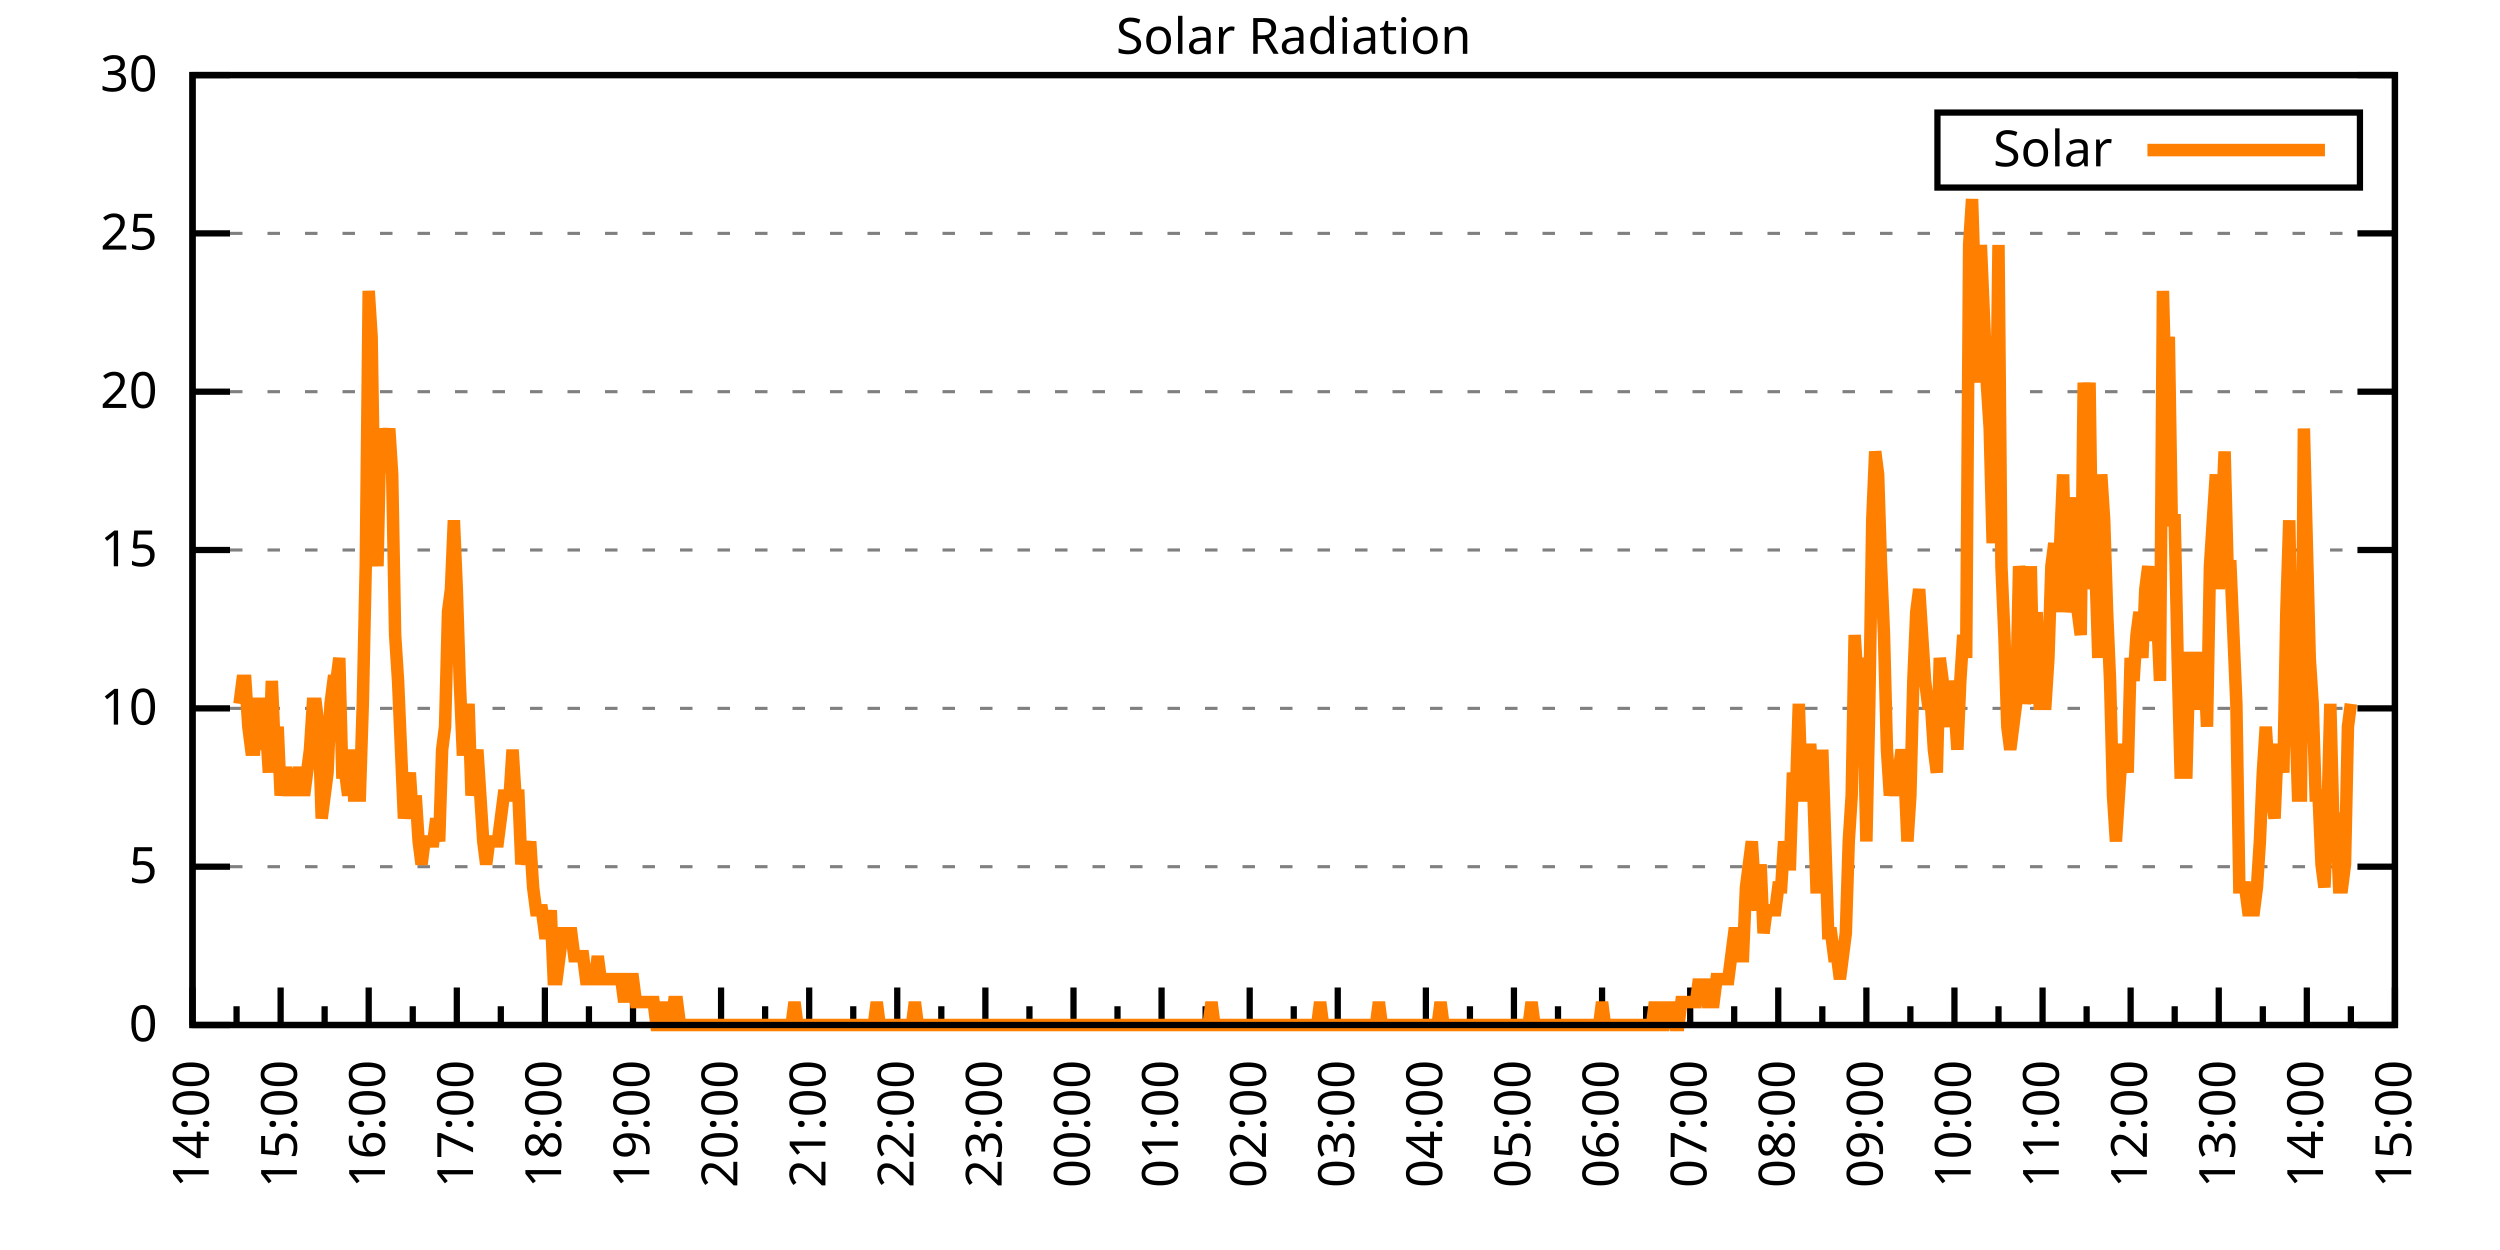
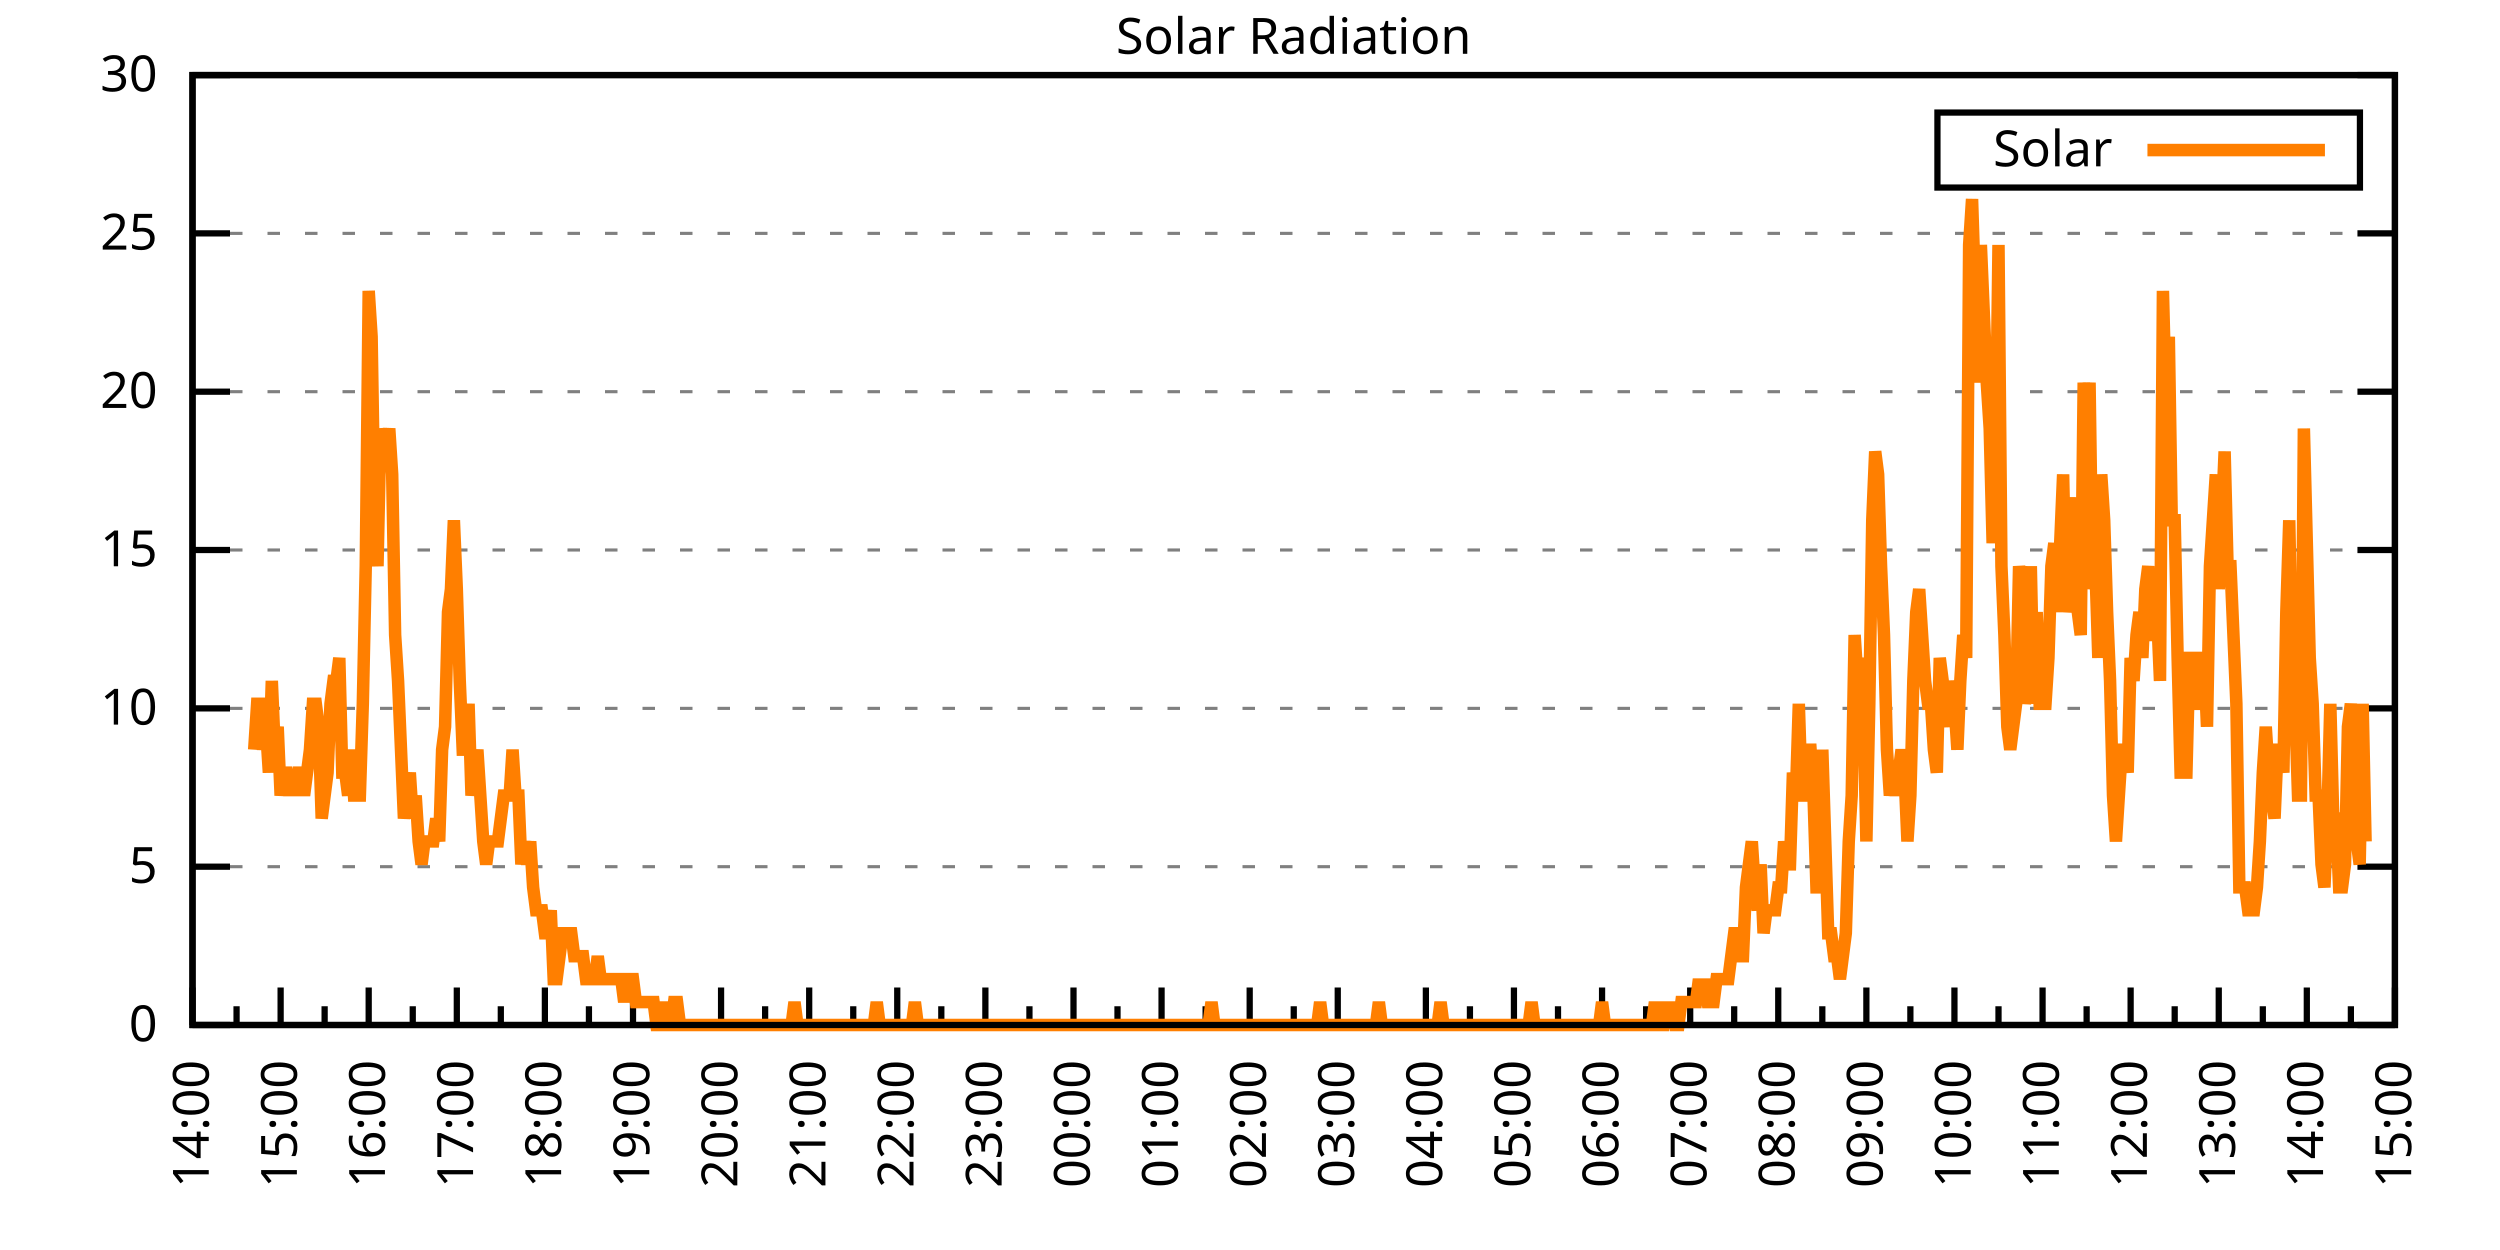
<svg xmlns="http://www.w3.org/2000/svg" xmlns:xlink="http://www.w3.org/1999/xlink" width="400" height="200" viewBox="0 0 400 200">
  <g id="gnuplot_canvas">
    <rect x="0" y="0" width="400" height="200" fill="none" />
    <defs>
      <circle id="gpDot" r="0.5" stroke-width="0.5" stroke="currentColor" />
      <path id="gpPt0" stroke-width="0.333" stroke="currentColor" d="M-1,0 h2 M0,-1 v2" />
      <path id="gpPt1" stroke-width="0.333" stroke="currentColor" d="M-1,-1 L1,1 M1,-1 L-1,1" />
      <path id="gpPt2" stroke-width="0.333" stroke="currentColor" d="M-1,0 L1,0 M0,-1 L0,1 M-1,-1 L1,1 M-1,1 L1,-1" />
      <rect id="gpPt3" stroke-width="0.333" stroke="currentColor" x="-1" y="-1" width="2" height="2" />
      <rect id="gpPt4" stroke-width="0.333" stroke="currentColor" fill="currentColor" x="-1" y="-1" width="2" height="2" />
      <circle id="gpPt5" stroke-width="0.333" stroke="currentColor" cx="0" cy="0" r="1" />
      <use xlink:href="#gpPt5" id="gpPt6" fill="currentColor" stroke="none" />
      <path id="gpPt7" stroke-width="0.333" stroke="currentColor" d="M0,-1.33 L-1.33,0.67 L1.33,0.67 z" />
      <use xlink:href="#gpPt7" id="gpPt8" fill="currentColor" stroke="none" />
      <use xlink:href="#gpPt7" id="gpPt9" stroke="currentColor" transform="rotate(180)" />
      <use xlink:href="#gpPt9" id="gpPt10" fill="currentColor" stroke="none" />
      <use xlink:href="#gpPt3" id="gpPt11" stroke="currentColor" transform="rotate(45)" />
      <use xlink:href="#gpPt11" id="gpPt12" fill="currentColor" stroke="none" />
      <path id="gpPt13" stroke-width="0.333" stroke="currentColor" d="M0,1.330 L1.265,0.411 L0.782,-1.067 L-0.782,-1.076 L-1.265,0.411 z" />
      <use xlink:href="#gpPt13" id="gpPt14" fill="currentColor" stroke="none" />
      <filter id="textbox" filterUnits="objectBoundingBox" x="0" y="0" height="1" width="1">
        <feFlood flood-color="white" flood-opacity="1" result="bgnd" />
        <feComposite in="SourceGraphic" in2="bgnd" operator="atop" />
      </filter>
      <filter id="greybox" filterUnits="objectBoundingBox" x="0" y="0" height="1" width="1">
        <feFlood flood-color="lightgrey" flood-opacity="1" result="grey" />
        <feComposite in="SourceGraphic" in2="grey" operator="atop" />
      </filter>
    </defs>
    <g fill="none" color="white" stroke="currentColor" stroke-width="1.00" stroke-linecap="butt" stroke-linejoin="miter">
</g>
    <g fill="none" color="black" stroke="currentColor" stroke-width="1.00" stroke-linecap="butt" stroke-linejoin="miter">
      <g stroke="none" shape-rendering="crispEdges">
        <polygon fill="rgb(255, 255, 255)" points="30.80,164.00 383.18,164.00 383.18,12.02 30.80,12.02 " />
      </g>
    </g>
    <g fill="none" color="black" stroke="currentColor" stroke-width="1.00" stroke-linecap="butt" stroke-linejoin="miter">
</g>
    <g fill="none" color="black" stroke="black" stroke-width="0.50" stroke-linecap="butt" stroke-linejoin="miter">
</g>
    <g fill="none" color="gray" stroke="currentColor" stroke-width="0.50" stroke-linecap="butt" stroke-linejoin="miter">
      <path stroke="gray" stroke-dasharray="2,4" class="gridline" d="M30.80,164.00 L383.19,164.00  " />
    </g>
    <g fill="none" color="gray" stroke="gray" stroke-width="1.00" stroke-linecap="butt" stroke-linejoin="miter">
</g>
    <g fill="none" color="black" stroke="currentColor" stroke-width="1.00" stroke-linecap="butt" stroke-linejoin="miter">
      <path stroke="black" d="M30.80,164.00 L36.80,164.00 M383.19,164.00 L377.19,164.00  " />
      <g transform="translate(25.20,166.60)" stroke="none" fill="black" font-family="Sans" font-size="8.00" text-anchor="end">
        <text>
          <tspan font-family="Sans"> 0</tspan>
        </text>
      </g>
    </g>
    <g fill="none" color="black" stroke="currentColor" stroke-width="1.00" stroke-linecap="butt" stroke-linejoin="miter">
</g>
    <g fill="none" color="black" stroke="black" stroke-width="0.50" stroke-linecap="butt" stroke-linejoin="miter">
</g>
    <g fill="none" color="gray" stroke="currentColor" stroke-width="0.50" stroke-linecap="butt" stroke-linejoin="miter">
      <path stroke="gray" stroke-dasharray="2,4" class="gridline" d="M30.80,138.67 L383.19,138.67  " />
    </g>
    <g fill="none" color="gray" stroke="gray" stroke-width="1.00" stroke-linecap="butt" stroke-linejoin="miter">
</g>
    <g fill="none" color="black" stroke="currentColor" stroke-width="1.00" stroke-linecap="butt" stroke-linejoin="miter">
      <path stroke="black" d="M30.80,138.67 L36.80,138.67 M383.19,138.67 L377.19,138.67  " />
      <g transform="translate(25.20,141.27)" stroke="none" fill="black" font-family="Sans" font-size="8.00" text-anchor="end">
        <text>
          <tspan font-family="Sans"> 5</tspan>
        </text>
      </g>
    </g>
    <g fill="none" color="black" stroke="currentColor" stroke-width="1.00" stroke-linecap="butt" stroke-linejoin="miter">
</g>
    <g fill="none" color="black" stroke="black" stroke-width="0.50" stroke-linecap="butt" stroke-linejoin="miter">
</g>
    <g fill="none" color="gray" stroke="currentColor" stroke-width="0.50" stroke-linecap="butt" stroke-linejoin="miter">
      <path stroke="gray" stroke-dasharray="2,4" class="gridline" d="M30.80,113.34 L383.19,113.34  " />
    </g>
    <g fill="none" color="gray" stroke="gray" stroke-width="1.00" stroke-linecap="butt" stroke-linejoin="miter">
</g>
    <g fill="none" color="black" stroke="currentColor" stroke-width="1.00" stroke-linecap="butt" stroke-linejoin="miter">
      <path stroke="black" d="M30.80,113.34 L36.80,113.34 M383.19,113.34 L377.19,113.34  " />
      <g transform="translate(25.20,115.94)" stroke="none" fill="black" font-family="Sans" font-size="8.00" text-anchor="end">
        <text>
          <tspan font-family="Sans"> 10</tspan>
        </text>
      </g>
    </g>
    <g fill="none" color="black" stroke="currentColor" stroke-width="1.00" stroke-linecap="butt" stroke-linejoin="miter">
</g>
    <g fill="none" color="black" stroke="black" stroke-width="0.50" stroke-linecap="butt" stroke-linejoin="miter">
</g>
    <g fill="none" color="gray" stroke="currentColor" stroke-width="0.50" stroke-linecap="butt" stroke-linejoin="miter">
      <path stroke="gray" stroke-dasharray="2,4" class="gridline" d="M30.80,88.00 L383.19,88.00  " />
    </g>
    <g fill="none" color="gray" stroke="gray" stroke-width="1.00" stroke-linecap="butt" stroke-linejoin="miter">
</g>
    <g fill="none" color="black" stroke="currentColor" stroke-width="1.00" stroke-linecap="butt" stroke-linejoin="miter">
      <path stroke="black" d="M30.80,88.00 L36.80,88.00 M383.19,88.00 L377.19,88.00  " />
      <g transform="translate(25.20,90.60)" stroke="none" fill="black" font-family="Sans" font-size="8.00" text-anchor="end">
        <text>
          <tspan font-family="Sans"> 15</tspan>
        </text>
      </g>
    </g>
    <g fill="none" color="black" stroke="currentColor" stroke-width="1.00" stroke-linecap="butt" stroke-linejoin="miter">
</g>
    <g fill="none" color="black" stroke="black" stroke-width="0.50" stroke-linecap="butt" stroke-linejoin="miter">
</g>
    <g fill="none" color="gray" stroke="currentColor" stroke-width="0.50" stroke-linecap="butt" stroke-linejoin="miter">
      <path stroke="gray" stroke-dasharray="2,4" class="gridline" d="M30.80,62.67 L383.19,62.67  " />
    </g>
    <g fill="none" color="gray" stroke="gray" stroke-width="1.00" stroke-linecap="butt" stroke-linejoin="miter">
</g>
    <g fill="none" color="black" stroke="currentColor" stroke-width="1.00" stroke-linecap="butt" stroke-linejoin="miter">
      <path stroke="black" d="M30.80,62.67 L36.80,62.67 M383.19,62.67 L377.19,62.67  " />
      <g transform="translate(25.20,65.27)" stroke="none" fill="black" font-family="Sans" font-size="8.00" text-anchor="end">
        <text>
          <tspan font-family="Sans"> 20</tspan>
        </text>
      </g>
    </g>
    <g fill="none" color="black" stroke="currentColor" stroke-width="1.00" stroke-linecap="butt" stroke-linejoin="miter">
</g>
    <g fill="none" color="black" stroke="black" stroke-width="0.50" stroke-linecap="butt" stroke-linejoin="miter">
</g>
    <g fill="none" color="gray" stroke="currentColor" stroke-width="0.50" stroke-linecap="butt" stroke-linejoin="miter">
      <path stroke="gray" stroke-dasharray="2,4" class="gridline" d="M30.80,37.34 L383.19,37.34  " />
    </g>
    <g fill="none" color="gray" stroke="gray" stroke-width="1.00" stroke-linecap="butt" stroke-linejoin="miter">
</g>
    <g fill="none" color="black" stroke="currentColor" stroke-width="1.00" stroke-linecap="butt" stroke-linejoin="miter">
      <path stroke="black" d="M30.80,37.34 L36.80,37.34 M383.19,37.34 L377.19,37.34  " />
      <g transform="translate(25.20,39.94)" stroke="none" fill="black" font-family="Sans" font-size="8.00" text-anchor="end">
        <text>
          <tspan font-family="Sans"> 25</tspan>
        </text>
      </g>
    </g>
    <g fill="none" color="black" stroke="currentColor" stroke-width="1.00" stroke-linecap="butt" stroke-linejoin="miter">
</g>
    <g fill="none" color="black" stroke="black" stroke-width="0.50" stroke-linecap="butt" stroke-linejoin="miter">
</g>
    <g fill="none" color="gray" stroke="currentColor" stroke-width="0.50" stroke-linecap="butt" stroke-linejoin="miter">
      <path stroke="gray" stroke-dasharray="2,4" class="gridline" d="M30.80,12.01 L383.19,12.01  " />
    </g>
    <g fill="none" color="gray" stroke="gray" stroke-width="1.00" stroke-linecap="butt" stroke-linejoin="miter">
</g>
    <g fill="none" color="black" stroke="currentColor" stroke-width="1.00" stroke-linecap="butt" stroke-linejoin="miter">
      <path stroke="black" d="M30.80,12.01 L36.80,12.01 M383.19,12.01 L377.19,12.01  " />
      <g transform="translate(25.20,14.61)" stroke="none" fill="black" font-family="Sans" font-size="8.00" text-anchor="end">
        <text>
          <tspan font-family="Sans"> 30</tspan>
        </text>
      </g>
    </g>
    <g fill="none" color="black" stroke="currentColor" stroke-width="1.00" stroke-linecap="butt" stroke-linejoin="miter">
      <path stroke="black" d="M30.80,164.00 L30.80,158.00  " />
      <g transform="translate(33.40,169.60) rotate(270)" stroke="none" fill="black" font-family="Sans" font-size="8.00" text-anchor="end">
        <text>
          <tspan font-family="Sans">14:00</tspan>
        </text>
      </g>
    </g>
    <g fill="none" color="black" stroke="currentColor" stroke-width="1.00" stroke-linecap="butt" stroke-linejoin="miter">
      <path stroke="black" d="M37.85,164.00 L37.85,161.00 M44.90,164.00 L44.90,158.00  " />
      <g transform="translate(47.50,169.60) rotate(270)" stroke="none" fill="black" font-family="Sans" font-size="8.00" text-anchor="end">
        <text>
          <tspan font-family="Sans">15:00</tspan>
        </text>
      </g>
    </g>
    <g fill="none" color="black" stroke="currentColor" stroke-width="1.00" stroke-linecap="butt" stroke-linejoin="miter">
      <path stroke="black" d="M51.94,164.00 L51.94,161.00 M58.99,164.00 L58.99,158.00  " />
      <g transform="translate(61.59,169.60) rotate(270)" stroke="none" fill="black" font-family="Sans" font-size="8.00" text-anchor="end">
        <text>
          <tspan font-family="Sans">16:00</tspan>
        </text>
      </g>
    </g>
    <g fill="none" color="black" stroke="currentColor" stroke-width="1.00" stroke-linecap="butt" stroke-linejoin="miter">
      <path stroke="black" d="M66.04,164.00 L66.04,161.00 M73.09,164.00 L73.09,158.00  " />
      <g transform="translate(75.69,169.60) rotate(270)" stroke="none" fill="black" font-family="Sans" font-size="8.00" text-anchor="end">
        <text>
          <tspan font-family="Sans">17:00</tspan>
        </text>
      </g>
    </g>
    <g fill="none" color="black" stroke="currentColor" stroke-width="1.00" stroke-linecap="butt" stroke-linejoin="miter">
      <path stroke="black" d="M80.13,164.00 L80.13,161.00 M87.18,164.00 L87.18,158.00  " />
      <g transform="translate(89.78,169.60) rotate(270)" stroke="none" fill="black" font-family="Sans" font-size="8.00" text-anchor="end">
        <text>
          <tspan font-family="Sans">18:00</tspan>
        </text>
      </g>
    </g>
    <g fill="none" color="black" stroke="currentColor" stroke-width="1.00" stroke-linecap="butt" stroke-linejoin="miter">
      <path stroke="black" d="M94.23,164.00 L94.23,161.00 M101.28,164.00 L101.28,158.00  " />
      <g transform="translate(103.88,169.60) rotate(270)" stroke="none" fill="black" font-family="Sans" font-size="8.00" text-anchor="end">
        <text>
          <tspan font-family="Sans">19:00</tspan>
        </text>
      </g>
    </g>
    <g fill="none" color="black" stroke="currentColor" stroke-width="1.00" stroke-linecap="butt" stroke-linejoin="miter">
      <path stroke="black" d="M108.33,164.00 L108.33,161.00 M115.37,164.00 L115.37,158.00  " />
      <g transform="translate(117.97,169.60) rotate(270)" stroke="none" fill="black" font-family="Sans" font-size="8.00" text-anchor="end">
        <text>
          <tspan font-family="Sans">20:00</tspan>
        </text>
      </g>
    </g>
    <g fill="none" color="black" stroke="currentColor" stroke-width="1.00" stroke-linecap="butt" stroke-linejoin="miter">
      <path stroke="black" d="M122.42,164.00 L122.42,161.00 M129.47,164.00 L129.47,158.00  " />
      <g transform="translate(132.07,169.60) rotate(270)" stroke="none" fill="black" font-family="Sans" font-size="8.00" text-anchor="end">
        <text>
          <tspan font-family="Sans">21:00</tspan>
        </text>
      </g>
    </g>
    <g fill="none" color="black" stroke="currentColor" stroke-width="1.00" stroke-linecap="butt" stroke-linejoin="miter">
      <path stroke="black" d="M136.52,164.00 L136.52,161.00 M143.56,164.00 L143.56,158.00  " />
      <g transform="translate(146.16,169.60) rotate(270)" stroke="none" fill="black" font-family="Sans" font-size="8.00" text-anchor="end">
        <text>
          <tspan font-family="Sans">22:00</tspan>
        </text>
      </g>
    </g>
    <g fill="none" color="black" stroke="currentColor" stroke-width="1.00" stroke-linecap="butt" stroke-linejoin="miter">
      <path stroke="black" d="M150.61,164.00 L150.61,161.00 M157.66,164.00 L157.66,158.00  " />
      <g transform="translate(160.26,169.60) rotate(270)" stroke="none" fill="black" font-family="Sans" font-size="8.00" text-anchor="end">
        <text>
          <tspan font-family="Sans">23:00</tspan>
        </text>
      </g>
    </g>
    <g fill="none" color="black" stroke="currentColor" stroke-width="1.00" stroke-linecap="butt" stroke-linejoin="miter">
      <path stroke="black" d="M164.71,164.00 L164.71,161.00 M171.76,164.00 L171.76,158.00  " />
      <g transform="translate(174.36,169.60) rotate(270)" stroke="none" fill="black" font-family="Sans" font-size="8.00" text-anchor="end">
        <text>
          <tspan font-family="Sans">00:00</tspan>
        </text>
      </g>
    </g>
    <g fill="none" color="black" stroke="currentColor" stroke-width="1.00" stroke-linecap="butt" stroke-linejoin="miter">
      <path stroke="black" d="M178.80,164.00 L178.80,161.00 M185.85,164.00 L185.85,158.00  " />
      <g transform="translate(188.45,169.60) rotate(270)" stroke="none" fill="black" font-family="Sans" font-size="8.00" text-anchor="end">
        <text>
          <tspan font-family="Sans">01:00</tspan>
        </text>
      </g>
    </g>
    <g fill="none" color="black" stroke="currentColor" stroke-width="1.00" stroke-linecap="butt" stroke-linejoin="miter">
      <path stroke="black" d="M192.90,164.00 L192.90,161.00 M199.95,164.00 L199.95,158.00  " />
      <g transform="translate(202.55,169.60) rotate(270)" stroke="none" fill="black" font-family="Sans" font-size="8.00" text-anchor="end">
        <text>
          <tspan font-family="Sans">02:00</tspan>
        </text>
      </g>
    </g>
    <g fill="none" color="black" stroke="currentColor" stroke-width="1.00" stroke-linecap="butt" stroke-linejoin="miter">
      <path stroke="black" d="M207.00,164.00 L207.00,161.00 M214.04,164.00 L214.04,158.00  " />
      <g transform="translate(216.64,169.60) rotate(270)" stroke="none" fill="black" font-family="Sans" font-size="8.00" text-anchor="end">
        <text>
          <tspan font-family="Sans">03:00</tspan>
        </text>
      </g>
    </g>
    <g fill="none" color="black" stroke="currentColor" stroke-width="1.00" stroke-linecap="butt" stroke-linejoin="miter">
      <path stroke="black" d="M221.09,164.00 L221.09,161.00 M228.14,164.00 L228.14,158.00  " />
      <g transform="translate(230.74,169.60) rotate(270)" stroke="none" fill="black" font-family="Sans" font-size="8.00" text-anchor="end">
        <text>
          <tspan font-family="Sans">04:00</tspan>
        </text>
      </g>
    </g>
    <g fill="none" color="black" stroke="currentColor" stroke-width="1.00" stroke-linecap="butt" stroke-linejoin="miter">
      <path stroke="black" d="M235.19,164.00 L235.19,161.00 M242.23,164.00 L242.23,158.00  " />
      <g transform="translate(244.83,169.60) rotate(270)" stroke="none" fill="black" font-family="Sans" font-size="8.00" text-anchor="end">
        <text>
          <tspan font-family="Sans">05:00</tspan>
        </text>
      </g>
    </g>
    <g fill="none" color="black" stroke="currentColor" stroke-width="1.00" stroke-linecap="butt" stroke-linejoin="miter">
      <path stroke="black" d="M249.28,164.00 L249.28,161.00 M256.33,164.00 L256.33,158.00  " />
      <g transform="translate(258.93,169.60) rotate(270)" stroke="none" fill="black" font-family="Sans" font-size="8.00" text-anchor="end">
        <text>
          <tspan font-family="Sans">06:00</tspan>
        </text>
      </g>
    </g>
    <g fill="none" color="black" stroke="currentColor" stroke-width="1.00" stroke-linecap="butt" stroke-linejoin="miter">
      <path stroke="black" d="M263.38,164.00 L263.38,161.00 M270.43,164.00 L270.43,158.00  " />
      <g transform="translate(273.03,169.60) rotate(270)" stroke="none" fill="black" font-family="Sans" font-size="8.00" text-anchor="end">
        <text>
          <tspan font-family="Sans">07:00</tspan>
        </text>
      </g>
    </g>
    <g fill="none" color="black" stroke="currentColor" stroke-width="1.00" stroke-linecap="butt" stroke-linejoin="miter">
      <path stroke="black" d="M277.47,164.00 L277.47,161.00 M284.52,164.00 L284.52,158.00  " />
      <g transform="translate(287.12,169.60) rotate(270)" stroke="none" fill="black" font-family="Sans" font-size="8.00" text-anchor="end">
        <text>
          <tspan font-family="Sans">08:00</tspan>
        </text>
      </g>
    </g>
    <g fill="none" color="black" stroke="currentColor" stroke-width="1.00" stroke-linecap="butt" stroke-linejoin="miter">
      <path stroke="black" d="M291.57,164.00 L291.57,161.00 M298.62,164.00 L298.62,158.00  " />
      <g transform="translate(301.22,169.60) rotate(270)" stroke="none" fill="black" font-family="Sans" font-size="8.00" text-anchor="end">
        <text>
          <tspan font-family="Sans">09:00</tspan>
        </text>
      </g>
    </g>
    <g fill="none" color="black" stroke="currentColor" stroke-width="1.00" stroke-linecap="butt" stroke-linejoin="miter">
      <path stroke="black" d="M305.66,164.00 L305.66,161.00 M312.71,164.00 L312.71,158.00  " />
      <g transform="translate(315.31,169.60) rotate(270)" stroke="none" fill="black" font-family="Sans" font-size="8.00" text-anchor="end">
        <text>
          <tspan font-family="Sans">10:00</tspan>
        </text>
      </g>
    </g>
    <g fill="none" color="black" stroke="currentColor" stroke-width="1.00" stroke-linecap="butt" stroke-linejoin="miter">
      <path stroke="black" d="M319.76,164.00 L319.76,161.00 M326.81,164.00 L326.81,158.00  " />
      <g transform="translate(329.41,169.60) rotate(270)" stroke="none" fill="black" font-family="Sans" font-size="8.00" text-anchor="end">
        <text>
          <tspan font-family="Sans">11:00</tspan>
        </text>
      </g>
    </g>
    <g fill="none" color="black" stroke="currentColor" stroke-width="1.00" stroke-linecap="butt" stroke-linejoin="miter">
      <path stroke="black" d="M333.86,164.00 L333.86,161.00 M340.90,164.00 L340.90,158.00  " />
      <g transform="translate(343.50,169.60) rotate(270)" stroke="none" fill="black" font-family="Sans" font-size="8.00" text-anchor="end">
        <text>
          <tspan font-family="Sans">12:00</tspan>
        </text>
      </g>
    </g>
    <g fill="none" color="black" stroke="currentColor" stroke-width="1.00" stroke-linecap="butt" stroke-linejoin="miter">
      <path stroke="black" d="M347.95,164.00 L347.95,161.00 M355.00,164.00 L355.00,158.00  " />
      <g transform="translate(357.60,169.60) rotate(270)" stroke="none" fill="black" font-family="Sans" font-size="8.00" text-anchor="end">
        <text>
          <tspan font-family="Sans">13:00</tspan>
        </text>
      </g>
    </g>
    <g fill="none" color="black" stroke="currentColor" stroke-width="1.00" stroke-linecap="butt" stroke-linejoin="miter">
      <path stroke="black" d="M362.05,164.00 L362.05,161.00 M369.09,164.00 L369.09,158.00  " />
      <g transform="translate(371.69,169.60) rotate(270)" stroke="none" fill="black" font-family="Sans" font-size="8.00" text-anchor="end">
        <text>
          <tspan font-family="Sans">14:00</tspan>
        </text>
      </g>
    </g>
    <g fill="none" color="black" stroke="currentColor" stroke-width="1.00" stroke-linecap="butt" stroke-linejoin="miter">
      <path stroke="black" d="M376.14,164.00 L376.14,161.00 M383.19,164.00 L383.19,158.00  " />
      <g transform="translate(385.79,169.60) rotate(270)" stroke="none" fill="black" font-family="Sans" font-size="8.00" text-anchor="end">
        <text>
          <tspan font-family="Sans">15:00</tspan>
        </text>
      </g>
    </g>
    <g fill="none" color="black" stroke="currentColor" stroke-width="1.00" stroke-linecap="butt" stroke-linejoin="miter">
</g>
    <g fill="none" color="black" stroke="currentColor" stroke-width="1.00" stroke-linecap="butt" stroke-linejoin="miter">
      <path stroke="black" d="M30.80,12.01 L30.80,164.00 L383.19,164.00 L383.19,12.01 L30.80,12.01 Z  " />
    </g>
    <g fill="none" color="black" stroke="currentColor" stroke-width="1.00" stroke-linecap="butt" stroke-linejoin="miter">
      <g transform="translate(6.80,88.01) rotate(270)" stroke="none" fill="black" font-family="Sans" font-size="8.00" text-anchor="middle">
        <text />
      </g>
    </g>
    <g fill="none" color="black" stroke="currentColor" stroke-width="1.00" stroke-linecap="butt" stroke-linejoin="miter">
</g>
    <g fill="none" color="black" stroke="currentColor" stroke-width="1.00" stroke-linecap="butt" stroke-linejoin="miter">
      <path stroke="black" d="M309.99,30.01 L309.99,18.01 L377.59,18.01 L377.59,30.01 L309.99,30.01 Z  " />
    </g>
    <g id="Solar_Radiation_plot_1">
      <g fill="none" color="white" stroke="black" stroke-width="2.00" stroke-linecap="butt" stroke-linejoin="miter">
</g>
      <g fill="none" color="black" stroke="currentColor" stroke-width="2.00" stroke-linecap="butt" stroke-linejoin="miter">
        <g transform="translate(337.99,26.61)" stroke="none" fill="black" font-family="Sans" font-size="8.00" text-anchor="end">
          <text>
            <tspan font-family="Sans">Solar</tspan>
          </text>
        </g>
      </g>
      <g fill="none" color="black" stroke="currentColor" stroke-width="2.00" stroke-linecap="butt" stroke-linejoin="miter">
-         <path stroke="rgb(255, 127,   0)" d="M343.59,24.01 L371.99,24.01 M38.32,112.61 L38.79,108.94 L39.26,108.94 L39.73,116.28 L40.20,119.95 L40.67,119.95   L41.14,112.61 L41.61,112.61 L42.08,119.95 L42.55,116.28 L43.02,123.62 L43.49,108.94 L43.96,119.95 L44.43,116.28   L44.90,127.29 L45.37,123.62 L45.84,123.62 L46.31,127.29 L46.78,123.62 L47.24,127.29 L47.71,123.62 L48.18,123.62   L48.65,127.29 L49.12,123.62 L49.59,119.95 L50.06,112.61 L50.53,112.61 L51.00,116.28 L51.47,130.96 L51.94,127.29   L52.41,123.62 L52.88,112.61 L53.35,108.94 L53.82,108.94 L54.29,105.27 L54.76,123.62 L55.23,123.62 L55.70,127.29   L56.17,119.95 L56.64,127.29 L57.11,127.29 L57.58,127.29 L58.05,112.61 L58.52,90.59 L58.99,46.54 L59.46,53.88   L59.93,83.24 L60.40,90.59 L60.87,68.56 L61.34,72.23 L61.81,72.23 L62.28,68.56 L62.75,75.90 L63.22,101.60   L63.69,108.94 L64.16,119.95 L64.63,130.96 L65.10,127.29 L65.57,123.62 L66.04,130.96 L66.51,127.29 L66.98,134.63   L67.45,138.30 L67.92,134.63 L68.39,134.63 L68.86,134.63 L69.33,134.63 L69.80,130.96 L70.27,134.63 L70.74,119.95   L71.21,116.28 L71.68,97.93 L72.15,94.26 L72.62,83.24 L73.09,94.26 L73.56,108.94 L74.03,119.95 L74.50,119.95   L74.97,112.61 L75.44,127.29 L75.91,123.62 L76.38,119.95 L76.85,127.29 L77.32,134.63 L77.79,138.30 L78.26,134.63   L78.73,134.63 L79.19,134.63 L79.66,134.63 L80.13,130.96 L80.60,127.29 L81.07,127.29 L81.54,127.29 L82.01,119.95   L82.48,127.29 L82.95,127.29 L83.42,138.30 L83.89,134.63 L84.36,138.30 L84.83,134.63 L85.30,141.98 L85.77,145.65   L86.24,145.65 L86.71,145.65 L87.18,149.32 L87.65,149.32 L88.12,145.65 L88.59,156.66 L89.06,156.66 L89.53,152.99   L90.00,149.32 L90.47,149.32 L90.94,149.32 L91.41,149.32 L91.88,152.99 L92.35,152.99 L92.82,152.99 L93.29,152.99   L93.76,156.66 L94.23,156.66 L94.70,156.66 L95.17,156.66 L95.64,152.99 L96.11,156.66 L96.58,156.66 L97.05,156.66   L97.52,156.66 L97.99,156.66 L98.46,156.66 L98.93,156.66 L99.40,156.66 L99.87,160.33 L100.34,156.66 L100.81,156.66   L101.28,156.66 L101.75,160.33 L102.22,160.33 L102.69,160.33 L103.16,160.33 L103.63,160.33 L104.10,160.33 L104.57,160.33   L105.04,164.00 L105.51,164.00 L105.98,164.00 L106.45,160.33 L106.92,164.00 L107.39,164.00 L107.86,160.33 L108.33,160.33   L108.80,164.00 L109.27,164.00 L109.74,164.00 L110.21,164.00 L110.68,164.00 L111.14,164.00 L111.61,164.00 L112.08,164.00   L112.55,164.00 L113.02,164.00 L113.49,164.00 L113.96,164.00 L114.43,164.00 L114.90,164.00 L115.37,164.00 L115.84,164.00   L116.31,164.00 L116.78,164.00 L117.25,164.00 L117.72,164.00 L118.19,164.00 L118.66,164.00 L119.13,164.00 L119.60,164.00   L120.07,164.00 L120.54,164.00 L121.01,164.00 L121.48,164.00 L121.95,164.00 L122.42,164.00 L122.89,164.00 L123.36,164.00   L123.83,164.00 L124.30,164.00 L124.77,164.00 L125.24,164.00 L125.71,164.00 L126.18,164.00 L126.65,164.00 L127.12,160.33   L127.59,164.00 L128.06,164.00 L128.53,164.00 L129.00,164.00 L129.47,164.00 L129.94,164.00 L130.41,164.00 L130.88,164.00   L131.35,164.00 L131.82,164.00 L132.29,164.00 L132.76,164.00 L133.23,164.00 L133.70,164.00 L134.17,164.00 L134.64,164.00   L135.11,164.00 L135.58,164.00 L136.05,164.00 L136.52,164.00 L136.99,164.00 L137.46,164.00 L137.93,164.00 L138.40,164.00   L138.87,164.00 L139.34,164.00 L139.81,164.00 L140.28,160.33 L140.75,164.00 L141.22,164.00 L141.69,164.00 L142.16,164.00   L142.63,164.00 L143.09,164.00 L143.56,164.00 L144.03,164.00 L144.50,164.00 L144.97,164.00 L145.44,164.00 L145.91,164.00   L146.38,160.33 L146.85,164.00 L147.32,164.00 L147.79,164.00 L148.26,164.00 L148.73,164.00 L149.20,164.00 L149.67,164.00   L150.14,164.00 L150.61,164.00 L151.08,164.00 L151.55,164.00 L152.02,164.00 L152.49,164.00 L152.96,164.00 L153.43,164.00   L153.90,164.00 L154.37,164.00 L154.84,164.00 L155.31,164.00 L155.78,164.00 L156.25,164.00 L156.72,164.00 L157.19,164.00   L157.66,164.00 L158.13,164.00 L158.60,164.00 L159.07,164.00 L159.54,164.00 L160.01,164.00 L160.48,164.00 L160.95,164.00   L161.42,164.00 L161.89,164.00 L162.36,164.00 L162.83,164.00 L163.30,164.00 L163.77,164.00 L164.24,164.00 L164.71,164.00   L165.18,164.00 L165.65,164.00 L166.12,164.00 L166.59,164.00 L167.06,164.00 L167.53,164.00 L168.00,164.00 L168.47,164.00   L168.94,164.00 L169.41,164.00 L169.88,164.00 L170.35,164.00 L170.82,164.00 L171.29,164.00 L171.76,164.00 L172.23,164.00   L172.70,164.00 L173.17,164.00 L173.64,164.00 L174.11,164.00 L174.58,164.00 L175.04,164.00 L175.51,164.00 L175.98,164.00   L176.45,164.00 L176.92,164.00 L177.39,164.00 L177.86,164.00 L178.33,164.00 L178.80,164.00 L179.27,164.00 L179.74,164.00   L180.21,164.00 L180.68,164.00 L181.15,164.00 L181.62,164.00 L182.09,164.00 L182.56,164.00 L183.03,164.00 L183.50,164.00   L183.97,164.00 L184.44,164.00 L184.91,164.00 L185.38,164.00 L185.85,164.00 L186.32,164.00 L186.79,164.00 L187.26,164.00   L187.73,164.00 L188.20,164.00 L188.67,164.00 L189.14,164.00 L189.61,164.00 L190.08,164.00 L190.55,164.00 L191.02,164.00   L191.49,164.00 L191.96,164.00 L192.43,164.00 L192.90,164.00 L193.37,164.00 L193.84,160.33 L194.31,164.00 L194.78,164.00   L195.25,164.00 L195.72,164.00 L196.19,164.00 L196.66,164.00 L197.13,164.00 L197.60,164.00 L198.07,164.00 L198.54,164.00   L199.01,164.00 L199.48,164.00 L199.95,164.00 L200.42,164.00 L200.89,164.00 L201.36,164.00 L201.83,164.00 L202.30,164.00   L202.77,164.00 L203.24,164.00 L203.71,164.00 L204.18,164.00 L204.65,164.00 L205.12,164.00 L205.59,164.00 L206.06,164.00   L206.53,164.00 L207.00,164.00 L207.46,164.00 L207.93,164.00 L208.40,164.00 L208.87,164.00 L209.34,164.00 L209.81,164.00   L210.28,164.00 L210.75,164.00 L211.22,160.33 L211.69,164.00 L212.16,164.00 L212.63,164.00 L213.10,164.00 L213.57,164.00   L214.04,164.00 L214.51,164.00 L214.98,164.00 L215.45,164.00 L215.92,164.00 L216.39,164.00 L216.86,164.00 L217.33,164.00   L217.80,164.00 L218.27,164.00 L218.74,164.00 L219.21,164.00 L219.68,164.00 L220.15,164.00 L220.62,160.33 L221.09,164.00   L221.56,164.00 L222.03,164.00 L222.50,164.00 L222.97,164.00 L223.44,164.00 L223.91,164.00 L224.38,164.00 L224.85,164.00   L225.32,164.00 L225.79,164.00 L226.26,164.00 L226.73,164.00 L227.20,164.00 L227.67,164.00 L228.14,164.00 L228.61,164.00   L229.08,164.00 L229.55,164.00 L230.02,164.00 L230.49,160.33 L230.96,164.00 L231.43,164.00 L231.90,164.00 L232.37,164.00   L232.84,164.00 L233.31,164.00 L233.78,164.00 L234.25,164.00 L234.72,164.00 L235.19,164.00 L235.66,164.00 L236.13,164.00   L236.60,164.00 L237.07,164.00 L237.54,164.00 L238.01,164.00 L238.48,164.00 L238.95,164.00 L239.41,164.00 L239.88,164.00   L240.35,164.00 L240.82,164.00 L241.29,164.00 L241.76,164.00 L242.23,164.00 L242.70,164.00 L243.17,164.00 L243.64,164.00   L244.11,164.00 L244.58,164.00 L245.05,160.33 L245.52,164.00 L245.99,164.00 L246.46,164.00 L246.93,164.00 L247.40,164.00   L247.87,164.00 L248.34,164.00 L248.81,164.00 L249.28,164.00 L249.75,164.00 L250.22,164.00 L250.69,164.00 L251.16,164.00   L251.63,164.00 L252.10,164.00 L252.57,164.00 L253.04,164.00 L253.51,164.00 L253.98,164.00 L254.45,164.00 L254.92,164.00   L255.39,164.00 L255.86,164.00 L256.33,160.33 L256.80,164.00 L257.27,164.00 L257.74,164.00 L258.21,164.00 L258.68,164.00   L259.15,164.00 L259.62,164.00 L260.09,164.00 L260.56,164.00 L261.03,164.00 L261.50,164.00 L261.97,164.00 L262.44,164.00   L262.91,164.00 L263.38,164.00 L263.85,164.00 L264.32,164.00 L264.79,160.33 L265.26,164.00 L265.73,164.00 L266.20,164.00   L266.67,160.33 L267.14,164.00 L267.61,160.33 L268.08,164.00 L268.55,164.00 L269.02,160.33 L269.49,160.33 L269.96,160.33   L270.43,160.33 L270.90,160.33 L271.36,160.33 L271.83,156.66 L272.30,160.33 L272.77,156.66 L273.24,160.33 L273.71,160.33   L274.18,160.33 L274.65,156.66 L275.12,156.66 L275.59,156.66 L276.06,156.66 L276.53,156.66 L277.00,152.99 L277.47,149.32   L277.94,149.32 L278.41,152.99 L278.88,152.99 L279.35,141.98 L279.82,138.30 L280.29,134.63 L280.76,141.98 L281.23,145.65   L281.70,138.30 L282.17,149.32 L282.64,145.65 L283.11,145.65 L283.58,145.65 L284.05,145.65 L284.52,141.98 L284.99,141.98   L285.46,134.63 L285.93,138.30 L286.40,138.30 L286.87,123.62 L287.34,127.29 L287.81,112.61 L288.28,127.29 L288.75,127.29   L289.22,119.95 L289.69,119.95 L290.16,127.29 L290.63,141.98 L291.10,141.98 L291.57,119.95 L292.04,134.63 L292.51,149.32   L292.98,149.32 L293.45,152.99 L293.92,152.99 L294.39,156.66 L294.86,152.99 L295.33,149.32 L295.80,134.63 L296.27,127.29   L296.74,101.60 L297.21,108.94 L297.68,105.27 L298.15,112.61 L298.62,134.63 L299.09,112.61 L299.56,83.24 L300.03,72.23   L300.50,75.90 L300.97,90.59 L301.44,101.60 L301.91,119.95 L302.38,127.29 L302.85,123.62 L303.31,127.29 L303.78,123.62   L304.25,119.95 L304.72,123.62 L305.19,134.63 L305.66,127.29 L306.13,108.94 L306.60,97.93 L307.07,94.26 L307.54,101.60   L308.01,108.94 L308.48,112.61 L308.95,112.61 L309.42,119.95 L309.89,123.62 L310.36,105.27 L310.83,108.94 L311.30,112.61   L311.77,116.28 L312.24,108.94 L312.71,112.61 L313.18,119.95 L313.65,108.94 L314.12,101.60 L314.59,105.27 L315.06,39.19   L315.53,31.85 L316.00,46.54 L316.47,61.22 L316.94,39.19 L317.41,50.21 L317.88,61.22 L318.35,68.56 L318.82,86.91   L319.29,75.90 L319.76,39.19 L320.23,90.59 L320.70,101.60 L321.17,116.28 L321.64,119.95 L322.11,116.28 L322.58,112.61   L323.05,90.59 L323.52,94.26 L323.99,112.61 L324.46,108.94 L324.93,90.59 L325.40,112.61 L325.87,97.93 L326.34,112.61   L326.81,112.61 L327.28,112.61 L327.75,105.27 L328.22,90.59 L328.69,86.91 L329.16,97.93 L329.63,86.91 L330.10,75.90   L330.57,97.93 L331.04,94.26 L331.51,90.59 L331.98,79.57 L332.45,97.93 L332.92,101.60 L333.39,61.22 L333.86,68.56   L334.33,61.22 L334.80,94.26 L335.26,90.59 L335.73,105.27 L336.20,75.90 L336.67,83.24 L337.14,97.93 L337.61,108.94   L338.08,127.29 L338.55,134.63 L339.02,127.29 L339.49,119.95 L339.96,119.95 L340.43,123.62 L340.90,105.27 L341.37,108.94   L341.84,101.60 L342.31,97.93 L342.78,105.27 L343.25,94.26 L343.72,90.59 L344.19,101.60 L344.66,101.60 L345.13,97.93   L345.60,108.94 L346.07,46.54 L346.54,64.89 L347.01,53.88 L347.48,83.24 L347.95,83.24 L348.42,105.27 L348.89,123.62   L349.36,123.62 L349.83,123.62 L350.30,105.27 L350.77,105.27 L351.24,112.61 L351.71,112.61 L352.18,105.27 L352.65,105.27   L353.12,116.28 L353.59,90.59 L354.06,83.24 L354.53,75.90 L355.00,94.26 L355.47,83.24 L355.94,72.23 L356.41,90.59   L356.88,90.59 L357.35,101.60 L357.82,112.61 L358.29,141.98 L358.76,141.98 L359.23,141.98 L359.70,145.65 L360.17,145.65   L360.64,145.65 L361.11,141.98 L361.58,134.63 L362.05,123.62 L362.52,116.28 L362.99,123.62 L363.46,127.29 L363.93,130.96   L364.40,119.95 L364.87,119.95 L365.34,123.62 L365.81,97.93 L366.28,83.24 L366.75,108.94 L367.21,112.61 L367.68,127.29   L368.15,127.29 L368.62,68.56 L369.09,86.91 L369.56,105.27 L370.03,112.61 L370.50,127.29 L370.97,127.29 L371.44,138.30   L371.91,141.98 L372.38,130.96 L372.85,112.61 L373.32,130.96 L373.79,130.96 L374.26,141.98 L374.73,141.98 L375.20,138.30   L375.67,116.28 L376.14,112.61  " />
+         <path stroke="rgb(255, 127,   0)" d="M343.59,24.01 L371.99,24.01 M40.67,119.95 L41.14,112.61 L41.61,112.61 L42.08,119.95 L42.55,116.28 L43.02,123.62   L43.49,108.94 L43.96,119.95 L44.43,116.28 L44.90,127.29 L45.37,123.62 L45.84,123.62 L46.31,127.29 L46.78,123.62   L47.24,127.29 L47.71,123.62 L48.18,123.62 L48.65,127.29 L49.12,123.62 L49.59,119.95 L50.06,112.61 L50.53,112.61   L51.00,116.28 L51.47,130.96 L51.94,127.29 L52.41,123.62 L52.88,112.61 L53.35,108.94 L53.82,108.94 L54.29,105.27   L54.76,123.62 L55.23,123.62 L55.70,127.29 L56.17,119.95 L56.64,127.29 L57.11,127.29 L57.58,127.29 L58.05,112.61   L58.52,90.59 L58.99,46.54 L59.46,53.88 L59.93,83.24 L60.40,90.59 L60.87,68.56 L61.34,72.23 L61.81,72.23   L62.28,68.56 L62.75,75.90 L63.22,101.60 L63.69,108.94 L64.16,119.95 L64.63,130.96 L65.10,127.29 L65.57,123.62   L66.04,130.96 L66.51,127.29 L66.98,134.63 L67.45,138.30 L67.92,134.63 L68.39,134.63 L68.86,134.63 L69.33,134.63   L69.80,130.96 L70.27,134.63 L70.74,119.95 L71.21,116.28 L71.68,97.93 L72.15,94.26 L72.62,83.24 L73.09,94.26   L73.56,108.94 L74.03,119.95 L74.50,119.95 L74.97,112.61 L75.44,127.29 L75.91,123.62 L76.38,119.95 L76.85,127.29   L77.32,134.63 L77.79,138.30 L78.26,134.63 L78.73,134.63 L79.19,134.63 L79.66,134.63 L80.13,130.96 L80.60,127.29   L81.07,127.29 L81.54,127.29 L82.01,119.95 L82.48,127.29 L82.95,127.29 L83.42,138.30 L83.89,134.63 L84.36,138.30   L84.83,134.63 L85.30,141.98 L85.77,145.65 L86.24,145.65 L86.71,145.65 L87.18,149.32 L87.65,149.32 L88.12,145.65   L88.59,156.66 L89.06,156.66 L89.53,152.99 L90.00,149.32 L90.47,149.32 L90.94,149.32 L91.41,149.32 L91.88,152.99   L92.35,152.99 L92.82,152.99 L93.29,152.99 L93.76,156.66 L94.23,156.66 L94.70,156.66 L95.17,156.66 L95.64,152.99   L96.11,156.66 L96.58,156.66 L97.05,156.66 L97.52,156.66 L97.99,156.66 L98.46,156.66 L98.93,156.66 L99.40,156.66   L99.87,160.33 L100.34,156.66 L100.81,156.66 L101.28,156.66 L101.75,160.33 L102.22,160.33 L102.69,160.33 L103.16,160.33   L103.63,160.33 L104.10,160.33 L104.57,160.33 L105.04,164.00 L105.51,164.00 L105.98,164.00 L106.45,160.33 L106.92,164.00   L107.39,164.00 L107.86,160.33 L108.33,160.33 L108.80,164.00 L109.27,164.00 L109.74,164.00 L110.21,164.00 L110.68,164.00   L111.14,164.00 L111.61,164.00 L112.08,164.00 L112.55,164.00 L113.02,164.00 L113.49,164.00 L113.96,164.00 L114.43,164.00   L114.90,164.00 L115.37,164.00 L115.84,164.00 L116.31,164.00 L116.78,164.00 L117.25,164.00 L117.72,164.00 L118.19,164.00   L118.66,164.00 L119.13,164.00 L119.60,164.00 L120.07,164.00 L120.54,164.00 L121.01,164.00 L121.48,164.00 L121.95,164.00   L122.42,164.00 L122.89,164.00 L123.36,164.00 L123.83,164.00 L124.30,164.00 L124.77,164.00 L125.24,164.00 L125.71,164.00   L126.18,164.00 L126.65,164.00 L127.12,160.33 L127.59,164.00 L128.06,164.00 L128.53,164.00 L129.00,164.00 L129.47,164.00   L129.94,164.00 L130.41,164.00 L130.88,164.00 L131.35,164.00 L131.82,164.00 L132.29,164.00 L132.76,164.00 L133.23,164.00   L133.70,164.00 L134.17,164.00 L134.64,164.00 L135.11,164.00 L135.58,164.00 L136.05,164.00 L136.52,164.00 L136.99,164.00   L137.46,164.00 L137.93,164.00 L138.40,164.00 L138.87,164.00 L139.34,164.00 L139.81,164.00 L140.28,160.33 L140.75,164.00   L141.22,164.00 L141.69,164.00 L142.16,164.00 L142.63,164.00 L143.09,164.00 L143.56,164.00 L144.03,164.00 L144.50,164.00   L144.97,164.00 L145.44,164.00 L145.91,164.00 L146.38,160.33 L146.85,164.00 L147.32,164.00 L147.79,164.00 L148.26,164.00   L148.73,164.00 L149.20,164.00 L149.67,164.00 L150.14,164.00 L150.61,164.00 L151.08,164.00 L151.55,164.00 L152.02,164.00   L152.49,164.00 L152.96,164.00 L153.43,164.00 L153.90,164.00 L154.37,164.00 L154.84,164.00 L155.31,164.00 L155.78,164.00   L156.25,164.00 L156.72,164.00 L157.19,164.00 L157.66,164.00 L158.13,164.00 L158.60,164.00 L159.07,164.00 L159.54,164.00   L160.01,164.00 L160.48,164.00 L160.95,164.00 L161.42,164.00 L161.89,164.00 L162.36,164.00 L162.83,164.00 L163.30,164.00   L163.77,164.00 L164.24,164.00 L164.71,164.00 L165.18,164.00 L165.65,164.00 L166.12,164.00 L166.59,164.00 L167.06,164.00   L167.53,164.00 L168.00,164.00 L168.47,164.00 L168.94,164.00 L169.41,164.00 L169.88,164.00 L170.35,164.00 L170.82,164.00   L171.29,164.00 L171.76,164.00 L172.23,164.00 L172.70,164.00 L173.17,164.00 L173.64,164.00 L174.11,164.00 L174.58,164.00   L175.04,164.00 L175.51,164.00 L175.98,164.00 L176.45,164.00 L176.92,164.00 L177.39,164.00 L177.86,164.00 L178.33,164.00   L178.80,164.00 L179.27,164.00 L179.74,164.00 L180.21,164.00 L180.68,164.00 L181.15,164.00 L181.62,164.00 L182.09,164.00   L182.56,164.00 L183.03,164.00 L183.50,164.00 L183.97,164.00 L184.44,164.00 L184.91,164.00 L185.38,164.00 L185.85,164.00   L186.32,164.00 L186.79,164.00 L187.26,164.00 L187.73,164.00 L188.20,164.00 L188.67,164.00 L189.14,164.00 L189.61,164.00   L190.08,164.00 L190.55,164.00 L191.02,164.00 L191.49,164.00 L191.96,164.00 L192.43,164.00 L192.90,164.00 L193.37,164.00   L193.84,160.33 L194.31,164.00 L194.78,164.00 L195.25,164.00 L195.72,164.00 L196.19,164.00 L196.66,164.00 L197.13,164.00   L197.60,164.00 L198.07,164.00 L198.54,164.00 L199.01,164.00 L199.48,164.00 L199.95,164.00 L200.42,164.00 L200.89,164.00   L201.36,164.00 L201.83,164.00 L202.30,164.00 L202.77,164.00 L203.24,164.00 L203.71,164.00 L204.18,164.00 L204.65,164.00   L205.12,164.00 L205.59,164.00 L206.06,164.00 L206.53,164.00 L207.00,164.00 L207.46,164.00 L207.93,164.00 L208.40,164.00   L208.87,164.00 L209.34,164.00 L209.81,164.00 L210.28,164.00 L210.75,164.00 L211.22,160.33 L211.69,164.00 L212.16,164.00   L212.63,164.00 L213.10,164.00 L213.57,164.00 L214.04,164.00 L214.51,164.00 L214.98,164.00 L215.45,164.00 L215.92,164.00   L216.39,164.00 L216.86,164.00 L217.33,164.00 L217.80,164.00 L218.27,164.00 L218.74,164.00 L219.21,164.00 L219.68,164.00   L220.15,164.00 L220.62,160.33 L221.09,164.00 L221.56,164.00 L222.03,164.00 L222.50,164.00 L222.97,164.00 L223.44,164.00   L223.91,164.00 L224.38,164.00 L224.85,164.00 L225.32,164.00 L225.79,164.00 L226.26,164.00 L226.73,164.00 L227.20,164.00   L227.67,164.00 L228.14,164.00 L228.61,164.00 L229.08,164.00 L229.55,164.00 L230.02,164.00 L230.49,160.33 L230.96,164.00   L231.43,164.00 L231.90,164.00 L232.37,164.00 L232.84,164.00 L233.31,164.00 L233.78,164.00 L234.25,164.00 L234.72,164.00   L235.19,164.00 L235.66,164.00 L236.13,164.00 L236.60,164.00 L237.07,164.00 L237.54,164.00 L238.01,164.00 L238.48,164.00   L238.95,164.00 L239.41,164.00 L239.88,164.00 L240.35,164.00 L240.82,164.00 L241.29,164.00 L241.76,164.00 L242.23,164.00   L242.70,164.00 L243.17,164.00 L243.64,164.00 L244.11,164.00 L244.58,164.00 L245.05,160.33 L245.52,164.00 L245.99,164.00   L246.46,164.00 L246.93,164.00 L247.40,164.00 L247.87,164.00 L248.34,164.00 L248.81,164.00 L249.28,164.00 L249.75,164.00   L250.22,164.00 L250.69,164.00 L251.16,164.00 L251.63,164.00 L252.10,164.00 L252.57,164.00 L253.04,164.00 L253.51,164.00   L253.98,164.00 L254.45,164.00 L254.92,164.00 L255.39,164.00 L255.86,164.00 L256.33,160.33 L256.80,164.00 L257.27,164.00   L257.74,164.00 L258.21,164.00 L258.68,164.00 L259.15,164.00 L259.62,164.00 L260.09,164.00 L260.56,164.00 L261.03,164.00   L261.50,164.00 L261.97,164.00 L262.44,164.00 L262.91,164.00 L263.38,164.00 L263.85,164.00 L264.32,164.00 L264.79,160.33   L265.26,164.00 L265.73,164.00 L266.20,164.00 L266.67,160.33 L267.14,164.00 L267.61,160.33 L268.08,164.00 L268.55,164.00   L269.02,160.33 L269.49,160.33 L269.96,160.33 L270.43,160.33 L270.90,160.33 L271.36,160.33 L271.83,156.66 L272.30,160.33   L272.77,156.66 L273.24,160.33 L273.71,160.33 L274.18,160.33 L274.65,156.66 L275.12,156.66 L275.59,156.66 L276.06,156.66   L276.53,156.66 L277.00,152.99 L277.47,149.32 L277.94,149.32 L278.41,152.99 L278.88,152.99 L279.35,141.98 L279.82,138.30   L280.29,134.63 L280.76,141.98 L281.23,145.65 L281.70,138.30 L282.17,149.32 L282.64,145.65 L283.11,145.65 L283.58,145.65   L284.05,145.65 L284.52,141.98 L284.99,141.98 L285.46,134.63 L285.93,138.30 L286.40,138.30 L286.87,123.62 L287.34,127.29   L287.81,112.61 L288.28,127.29 L288.75,127.29 L289.22,119.95 L289.69,119.95 L290.16,127.29 L290.63,141.98 L291.10,141.98   L291.57,119.95 L292.04,134.63 L292.51,149.32 L292.98,149.32 L293.45,152.99 L293.92,152.99 L294.39,156.66 L294.86,152.99   L295.33,149.32 L295.80,134.63 L296.27,127.29 L296.74,101.60 L297.21,108.94 L297.68,105.27 L298.15,112.61 L298.62,134.63   L299.09,112.61 L299.56,83.24 L300.03,72.23 L300.50,75.90 L300.97,90.59 L301.44,101.60 L301.91,119.95 L302.38,127.29   L302.85,123.62 L303.31,127.29 L303.78,123.62 L304.25,119.95 L304.72,123.62 L305.19,134.63 L305.66,127.29 L306.13,108.94   L306.60,97.93 L307.07,94.26 L307.54,101.60 L308.01,108.94 L308.48,112.61 L308.95,112.61 L309.42,119.95 L309.89,123.62   L310.36,105.27 L310.83,108.94 L311.30,112.61 L311.77,116.28 L312.24,108.94 L312.71,112.61 L313.18,119.95 L313.65,108.94   L314.12,101.60 L314.59,105.27 L315.06,39.19 L315.53,31.85 L316.00,46.54 L316.47,61.22 L316.94,39.19 L317.41,50.21   L317.88,61.22 L318.35,68.56 L318.82,86.91 L319.29,75.90 L319.76,39.19 L320.23,90.59 L320.70,101.60 L321.17,116.28   L321.64,119.95 L322.11,116.28 L322.58,112.61 L323.05,90.59 L323.52,94.26 L323.99,112.61 L324.46,108.94 L324.93,90.59   L325.40,112.61 L325.87,97.93 L326.34,112.61 L326.81,112.61 L327.28,112.61 L327.75,105.27 L328.22,90.59 L328.69,86.91   L329.16,97.93 L329.63,86.91 L330.10,75.90 L330.57,97.93 L331.04,94.26 L331.51,90.59 L331.98,79.57 L332.45,97.93   L332.92,101.60 L333.39,61.22 L333.86,68.56 L334.33,61.22 L334.80,94.26 L335.26,90.59 L335.73,105.27 L336.20,75.90   L336.67,83.24 L337.14,97.93 L337.61,108.94 L338.08,127.29 L338.55,134.63 L339.02,127.29 L339.49,119.95 L339.96,119.95   L340.43,123.62 L340.90,105.27 L341.37,108.94 L341.84,101.60 L342.31,97.93 L342.78,105.27 L343.25,94.26 L343.72,90.59   L344.19,101.60 L344.66,101.60 L345.13,97.93 L345.60,108.94 L346.07,46.54 L346.54,64.89 L347.01,53.88 L347.48,83.24   L347.95,83.24 L348.42,105.27 L348.89,123.62 L349.36,123.62 L349.83,123.62 L350.30,105.27 L350.77,105.27 L351.24,112.61   L351.71,112.61 L352.18,105.27 L352.65,105.27 L353.12,116.28 L353.59,90.59 L354.06,83.24 L354.53,75.90 L355.00,94.26   L355.47,83.24 L355.94,72.23 L356.41,90.59 L356.88,90.59 L357.35,101.60 L357.82,112.61 L358.29,141.98 L358.76,141.98   L359.23,141.98 L359.70,145.65 L360.17,145.65 L360.64,145.65 L361.11,141.98 L361.58,134.63 L362.05,123.62 L362.52,116.28   L362.99,123.62 L363.46,127.29 L363.93,130.96 L364.40,119.95 L364.87,119.95 L365.34,123.62 L365.81,97.93 L366.28,83.24   L366.75,108.94 L367.21,112.61 L367.68,127.29 L368.15,127.29 L368.62,68.56 L369.09,86.91 L369.56,105.27 L370.03,112.61   L370.50,127.29 L370.97,127.29 L371.44,138.30 L371.91,141.98 L372.38,130.96 L372.85,112.61 L373.32,130.96 L373.79,130.96   L374.26,141.98 L374.73,141.98 L375.20,138.30 L375.67,116.28 L376.14,112.61 L376.61,119.95 L377.08,134.63 L377.55,138.30   L378.02,112.61 L378.49,134.63  " />
      </g>
    </g>
    <g fill="none" color="black" stroke="currentColor" stroke-width="2.00" stroke-linecap="butt" stroke-linejoin="miter">
</g>
    <g fill="none" color="black" stroke="black" stroke-width="1.00" stroke-linecap="butt" stroke-linejoin="miter">
</g>
    <g fill="none" color="black" stroke="currentColor" stroke-width="1.00" stroke-linecap="butt" stroke-linejoin="miter">
      <path stroke="black" d="M30.80,12.01 L30.80,164.00 L383.19,164.00 L383.19,12.01 L30.80,12.01 Z  " />
    </g>
    <g fill="none" color="black" stroke="currentColor" stroke-width="1.00" stroke-linecap="butt" stroke-linejoin="miter">
      <g transform="translate(206.99,8.61)" stroke="none" fill="black" font-family="Sans" font-size="8.00" text-anchor="middle">
        <text>
          <tspan font-family="Sans">Solar Radiation</tspan>
        </text>
      </g>
    </g>
    <g fill="none" color="black" stroke="currentColor" stroke-width="1.00" stroke-linecap="butt" stroke-linejoin="miter">
</g>
  </g>
</svg>
